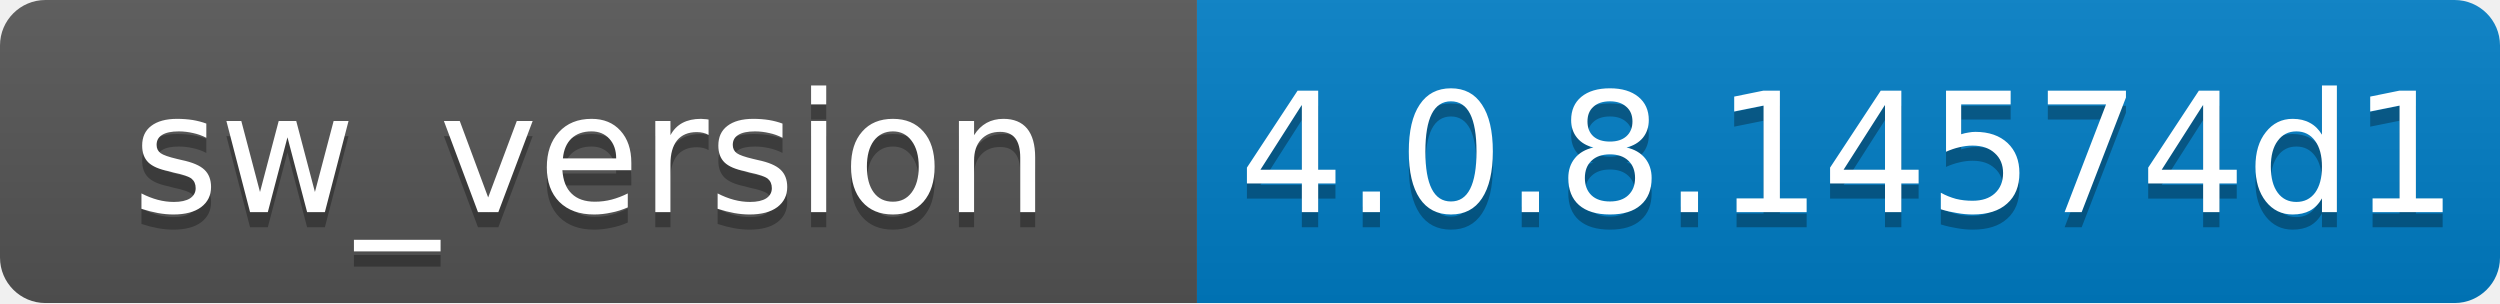
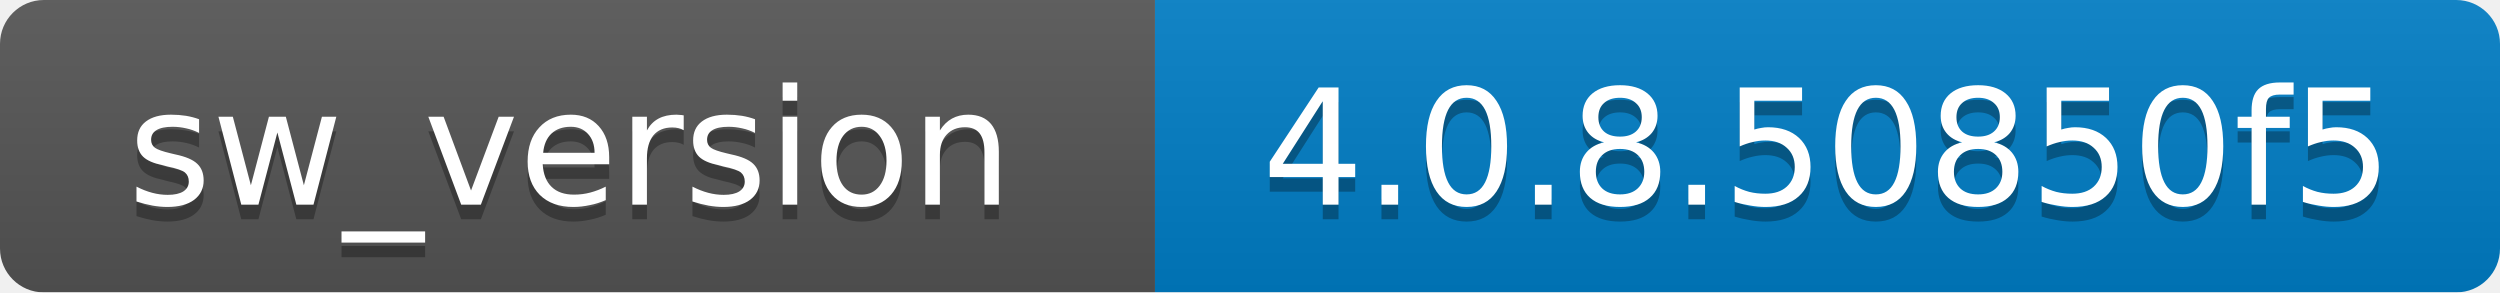
- <svg xmlns="http://www.w3.org/2000/svg" width="165" height="20">
+ <svg xmlns="http://www.w3.org/2000/svg" width="171" height="20">
  <linearGradient id="b" x2="0" y2="100%">
    <stop offset="0" stop-color="#bbb" stop-opacity=".1" />
    <stop offset="1" stop-opacity=".1" />
  </linearGradient>
  <mask id="a">
-     <rect width="165" height="20" rx="3" fill="#fff" />
+     <rect width="171" height="20" rx="3" fill="#fff" />
  </mask>
  <g mask="url(#a)">
    <path fill="#555" d="M0 0h79v20H0z" />
-     <path fill="#007ec6" d="M79 0h86v20H79z" />
-     <path fill="url(#b)" d="M0 0h165v20H0z" />
+     <path fill="#007ec6" d="M79 0h92v20H79z" />
+     <path fill="url(#b)" d="M0 0h171v20H0z" />
  </g>
  <g fill="#fff" text-anchor="middle" font-family="DejaVu Sans,Verdana,Geneva,sans-serif" font-size="11">
    <text x="39" y="15" fill="#010101" fill-opacity=".3">sw_version</text>
    <text x="39" y="14">sw_version</text>
-     <text x="122" y="15" fill="#010101" fill-opacity=".3">4.0.8.14574d1</text>
-     <text x="122" y="14">4.0.8.14574d1</text>
+     <text x="125" y="15" fill="#010101" fill-opacity=".3">4.0.8.50850f5</text>
+     <text x="125" y="14">4.0.8.50850f5</text>
  </g>
</svg>
